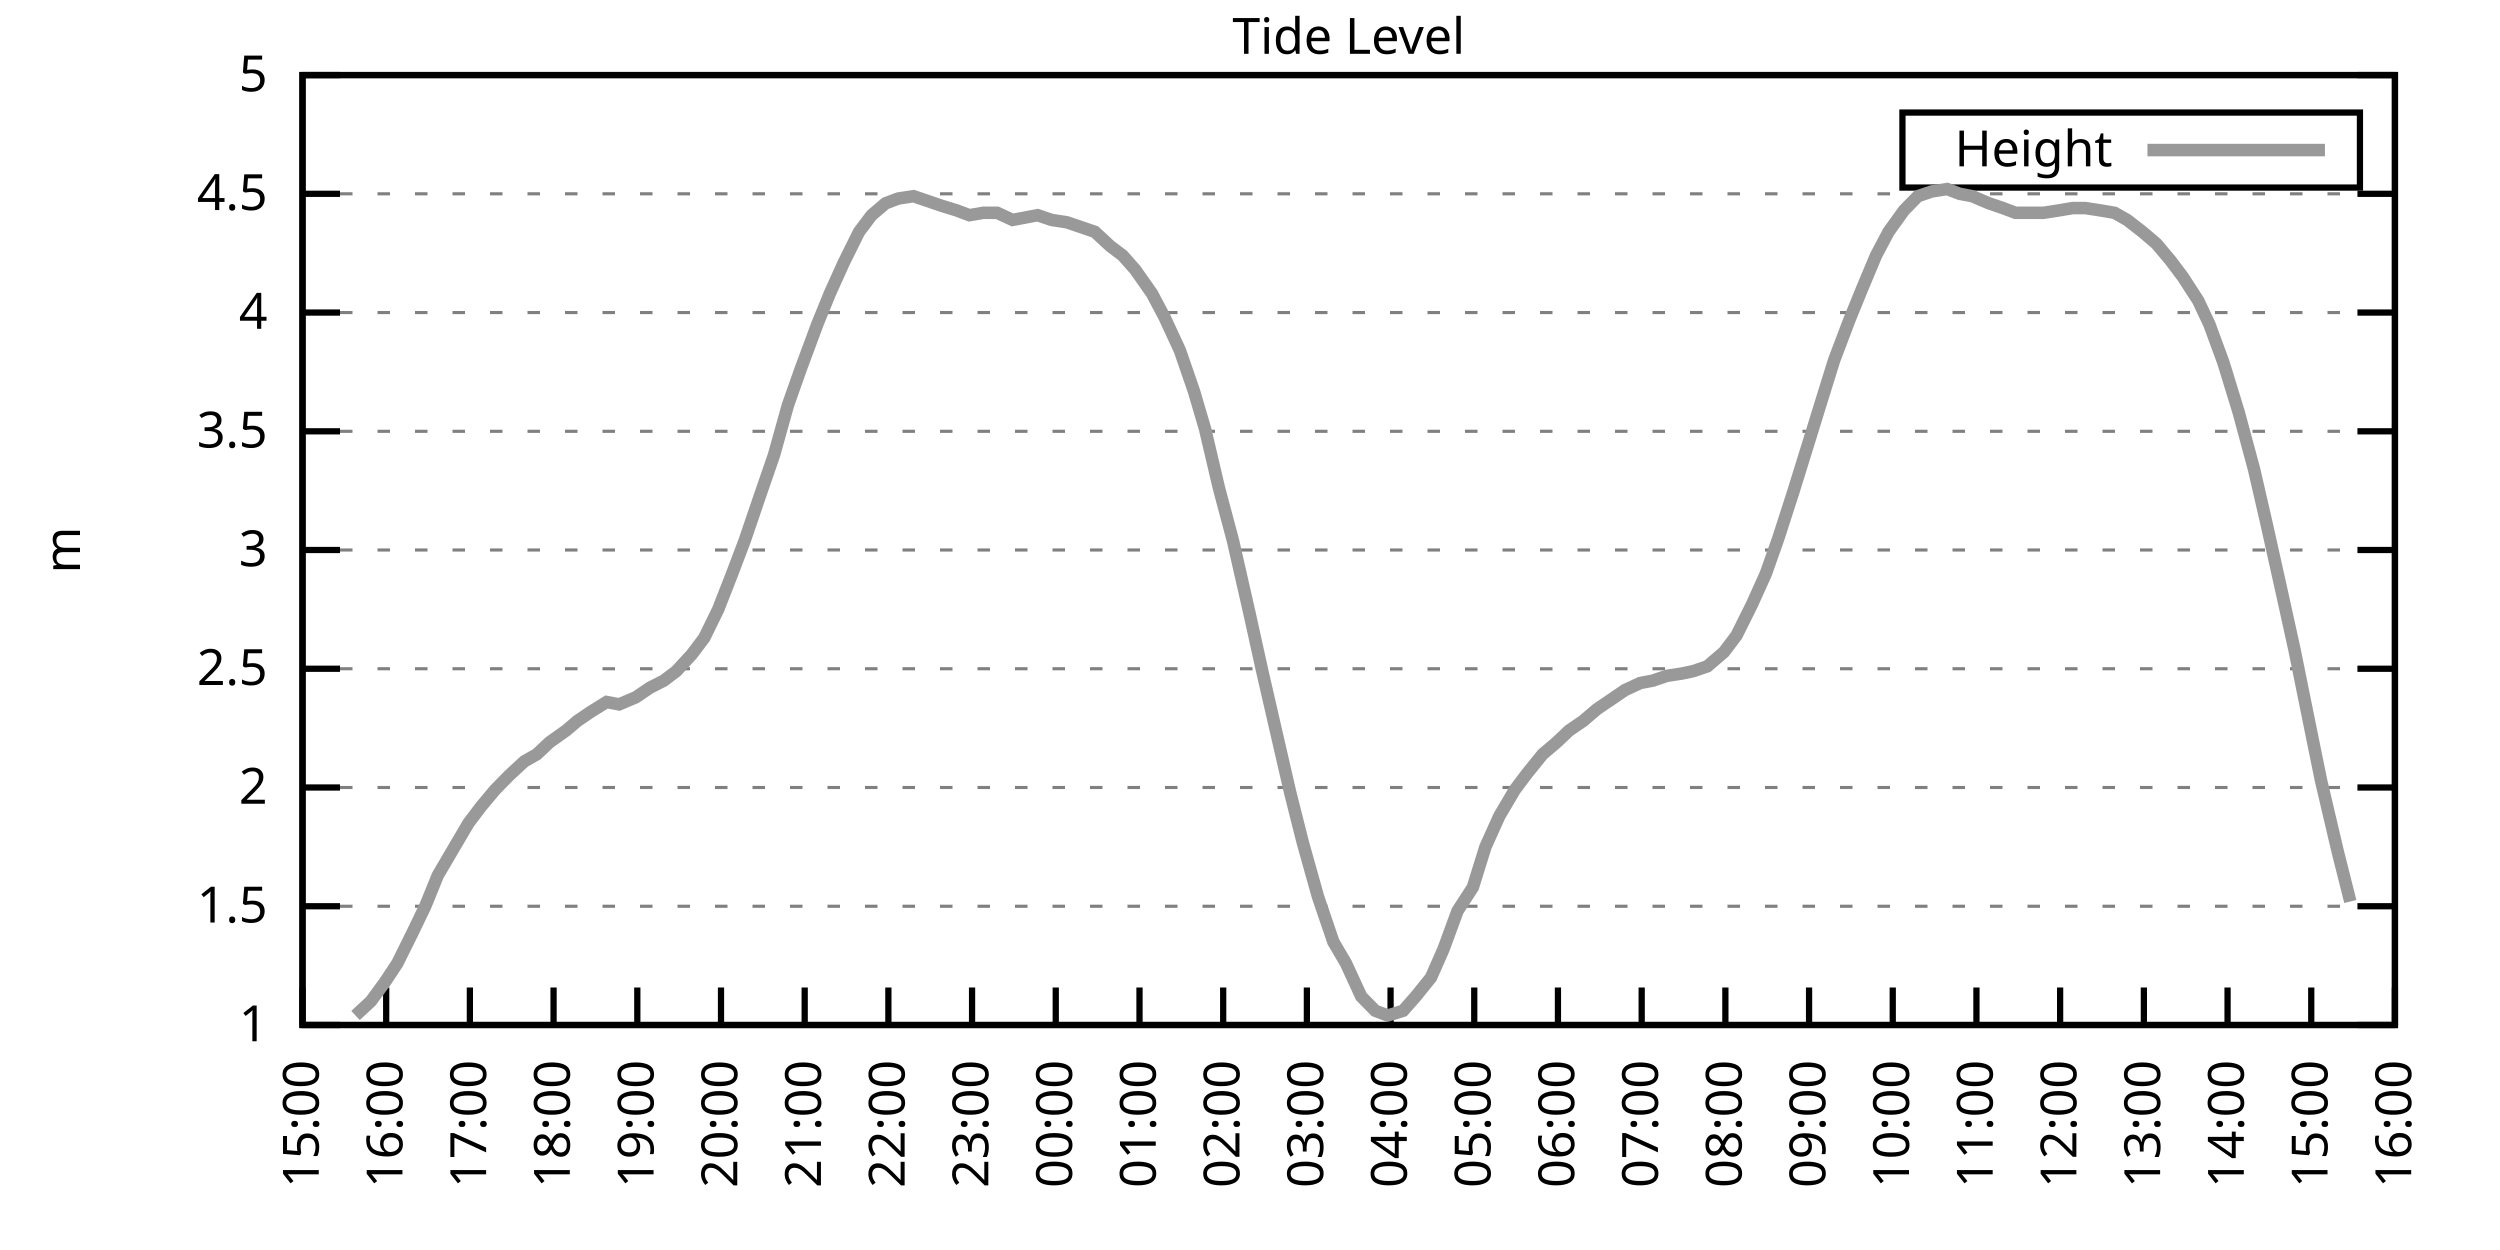
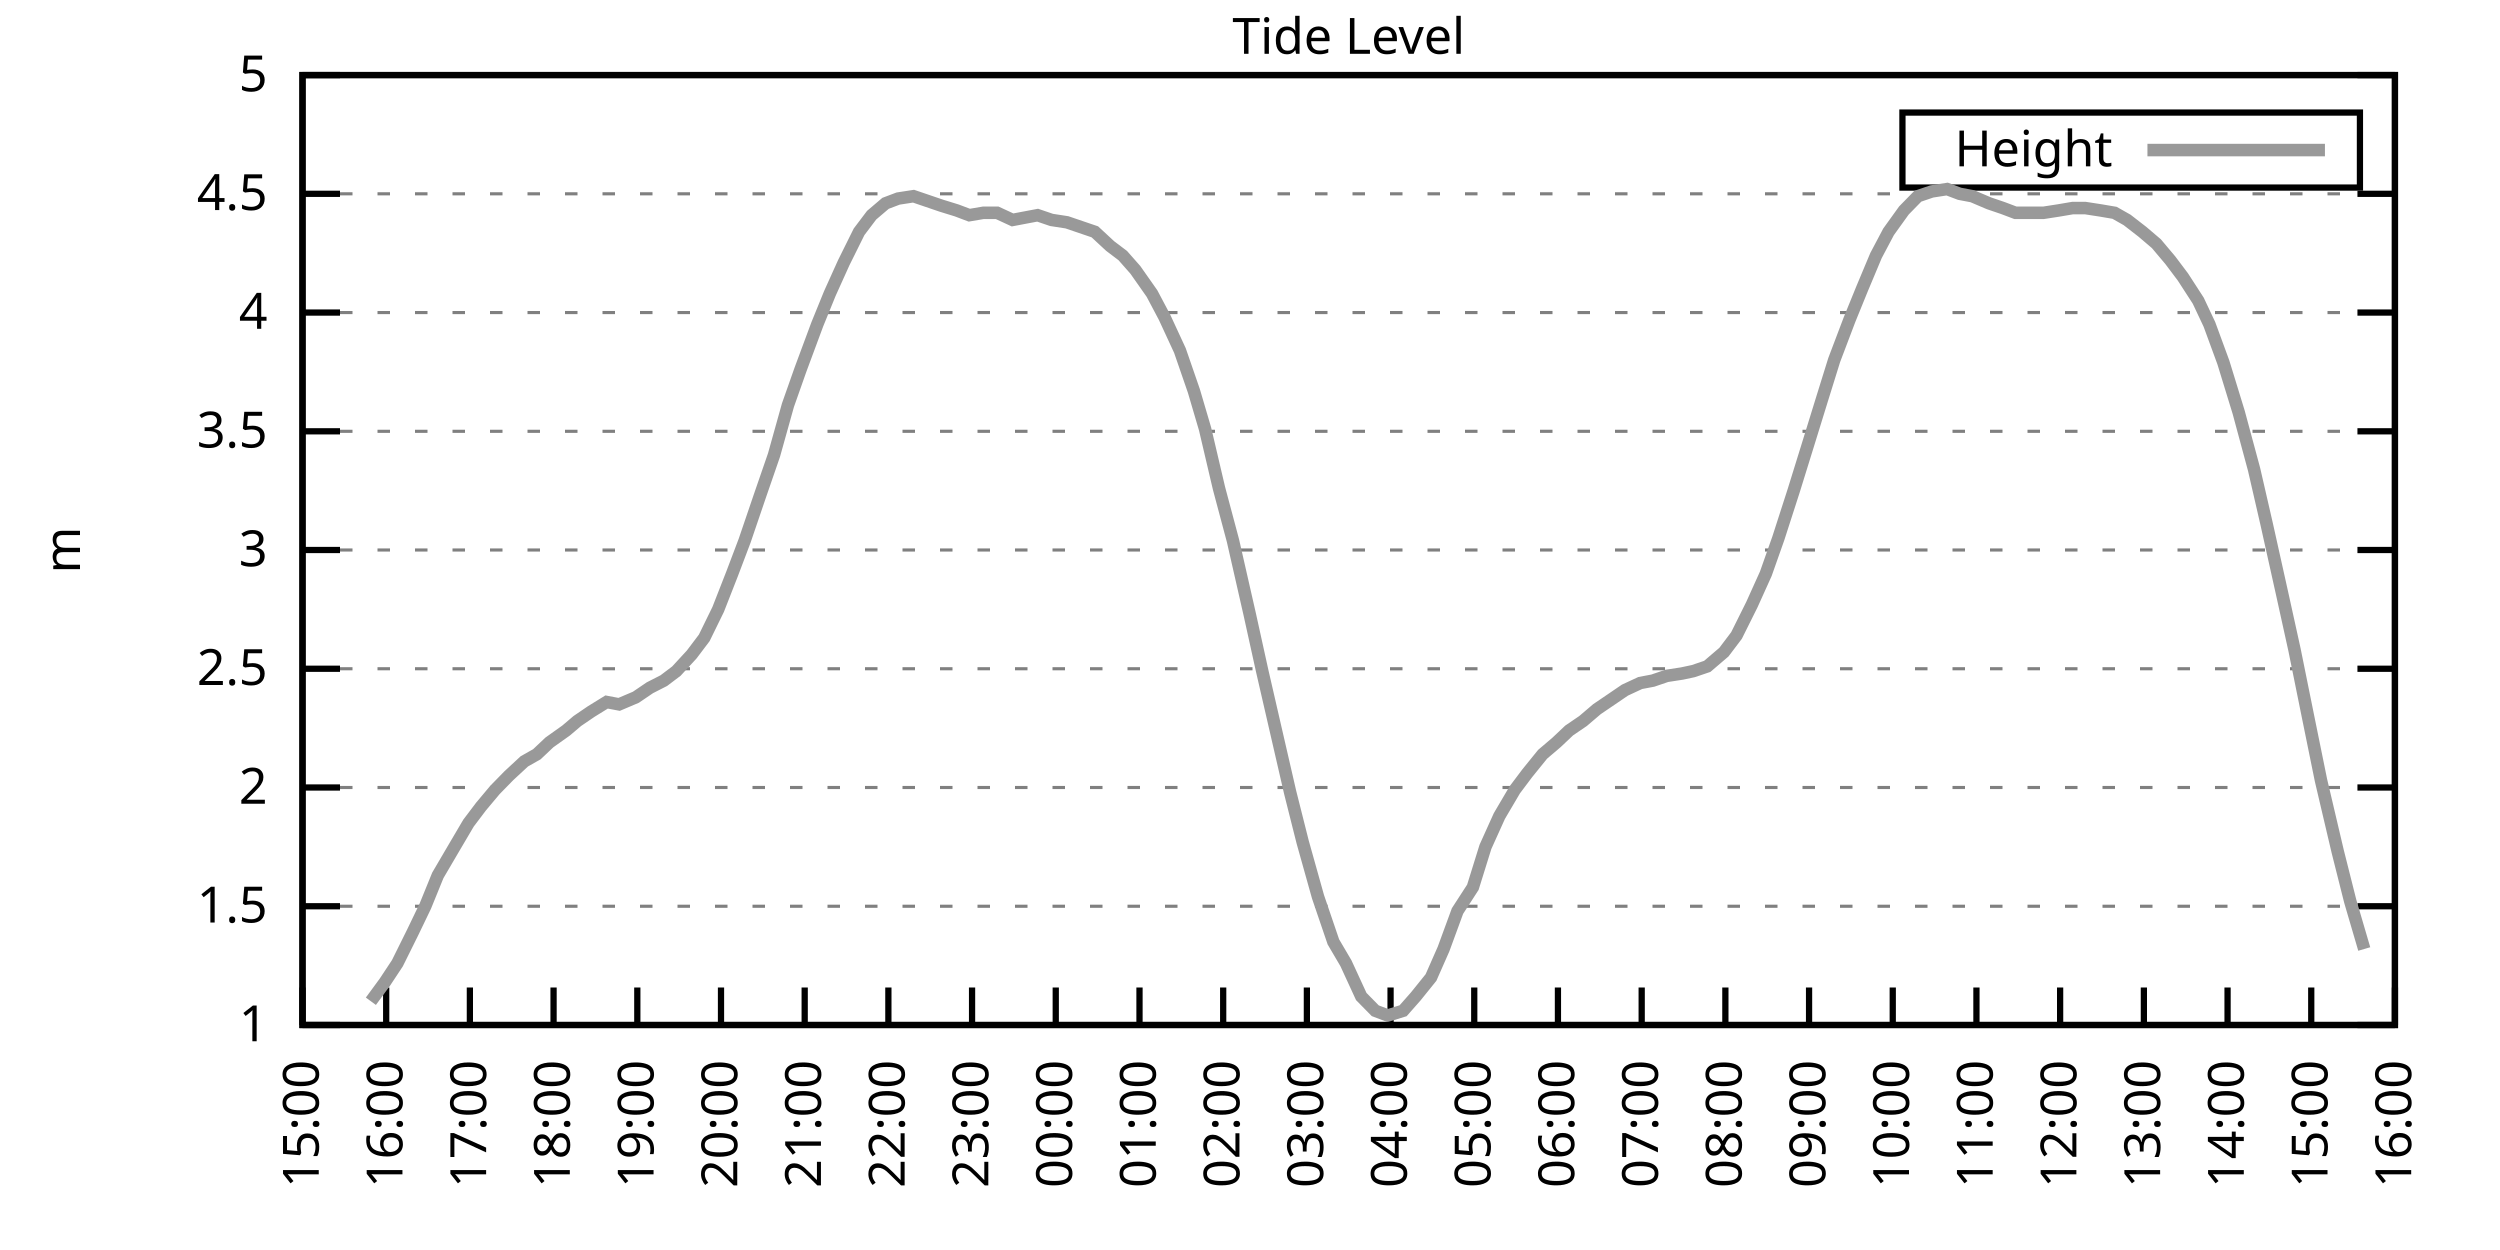
<svg xmlns="http://www.w3.org/2000/svg" xmlns:xlink="http://www.w3.org/1999/xlink" width="400" height="200" viewBox="0 0 400 200">
  <g id="gnuplot_canvas">
    <rect x="0" y="0" width="400" height="200" fill="none" />
    <defs>
      <circle id="gpDot" r="0.5" stroke-width="0.5" stroke="currentColor" />
      <path id="gpPt0" stroke-width="0.333" stroke="currentColor" d="M-1,0 h2 M0,-1 v2" />
      <path id="gpPt1" stroke-width="0.333" stroke="currentColor" d="M-1,-1 L1,1 M1,-1 L-1,1" />
      <path id="gpPt2" stroke-width="0.333" stroke="currentColor" d="M-1,0 L1,0 M0,-1 L0,1 M-1,-1 L1,1 M-1,1 L1,-1" />
      <rect id="gpPt3" stroke-width="0.333" stroke="currentColor" x="-1" y="-1" width="2" height="2" />
      <rect id="gpPt4" stroke-width="0.333" stroke="currentColor" fill="currentColor" x="-1" y="-1" width="2" height="2" />
      <circle id="gpPt5" stroke-width="0.333" stroke="currentColor" cx="0" cy="0" r="1" />
      <use xlink:href="#gpPt5" id="gpPt6" fill="currentColor" stroke="none" />
      <path id="gpPt7" stroke-width="0.333" stroke="currentColor" d="M0,-1.33 L-1.33,0.67 L1.33,0.67 z" />
      <use xlink:href="#gpPt7" id="gpPt8" fill="currentColor" stroke="none" />
      <use xlink:href="#gpPt7" id="gpPt9" stroke="currentColor" transform="rotate(180)" />
      <use xlink:href="#gpPt9" id="gpPt10" fill="currentColor" stroke="none" />
      <use xlink:href="#gpPt3" id="gpPt11" stroke="currentColor" transform="rotate(45)" />
      <use xlink:href="#gpPt11" id="gpPt12" fill="currentColor" stroke="none" />
      <path id="gpPt13" stroke-width="0.333" stroke="currentColor" d="M0,1.330 L1.265,0.411 L0.782,-1.067 L-0.782,-1.076 L-1.265,0.411 z" />
      <use xlink:href="#gpPt13" id="gpPt14" fill="currentColor" stroke="none" />
      <filter id="textbox" filterUnits="objectBoundingBox" x="0" y="0" height="1" width="1">
        <feFlood flood-color="white" flood-opacity="1" result="bgnd" />
        <feComposite in="SourceGraphic" in2="bgnd" operator="atop" />
      </filter>
      <filter id="greybox" filterUnits="objectBoundingBox" x="0" y="0" height="1" width="1">
        <feFlood flood-color="lightgrey" flood-opacity="1" result="grey" />
        <feComposite in="SourceGraphic" in2="grey" operator="atop" />
      </filter>
    </defs>
    <g fill="none" color="white" stroke="currentColor" stroke-width="1.00" stroke-linecap="butt" stroke-linejoin="miter">
</g>
    <g fill="none" color="black" stroke="currentColor" stroke-width="1.00" stroke-linecap="butt" stroke-linejoin="miter">
      <g stroke="none" shape-rendering="crispEdges">
        <polygon fill="rgb(255, 255, 255)" points="48.40,164.00 383.18,164.00 383.18,12.02 48.40,12.02 " />
      </g>
    </g>
    <g fill="none" color="black" stroke="currentColor" stroke-width="1.00" stroke-linecap="butt" stroke-linejoin="miter">
</g>
    <g fill="none" color="black" stroke="black" stroke-width="0.50" stroke-linecap="butt" stroke-linejoin="miter">
</g>
    <g fill="none" color="gray" stroke="currentColor" stroke-width="0.50" stroke-linecap="butt" stroke-linejoin="miter">
      <path stroke="gray" stroke-dasharray="2,4" class="gridline" d="M48.40,164.00 L383.19,164.00  " />
    </g>
    <g fill="none" color="gray" stroke="gray" stroke-width="1.00" stroke-linecap="butt" stroke-linejoin="miter">
</g>
    <g fill="none" color="black" stroke="currentColor" stroke-width="1.00" stroke-linecap="butt" stroke-linejoin="miter">
      <path stroke="black" d="M48.40,164.00 L54.40,164.00 M383.19,164.00 L377.19,164.00  " />
      <g transform="translate(42.80,166.60)" stroke="none" fill="black" font-family="Sans" font-size="8.00" text-anchor="end">
        <text>
          <tspan font-family="Sans"> 1</tspan>
        </text>
      </g>
    </g>
    <g fill="none" color="black" stroke="currentColor" stroke-width="1.00" stroke-linecap="butt" stroke-linejoin="miter">
</g>
    <g fill="none" color="black" stroke="black" stroke-width="0.50" stroke-linecap="butt" stroke-linejoin="miter">
</g>
    <g fill="none" color="gray" stroke="currentColor" stroke-width="0.50" stroke-linecap="butt" stroke-linejoin="miter">
      <path stroke="gray" stroke-dasharray="2,4" class="gridline" d="M48.40,145.00 L383.19,145.00  " />
    </g>
    <g fill="none" color="gray" stroke="gray" stroke-width="1.00" stroke-linecap="butt" stroke-linejoin="miter">
</g>
    <g fill="none" color="black" stroke="currentColor" stroke-width="1.00" stroke-linecap="butt" stroke-linejoin="miter">
      <path stroke="black" d="M48.40,145.00 L54.40,145.00 M383.19,145.00 L377.19,145.00  " />
      <g transform="translate(42.80,147.60)" stroke="none" fill="black" font-family="Sans" font-size="8.00" text-anchor="end">
        <text>
          <tspan font-family="Sans"> 1.5</tspan>
        </text>
      </g>
    </g>
    <g fill="none" color="black" stroke="currentColor" stroke-width="1.00" stroke-linecap="butt" stroke-linejoin="miter">
</g>
    <g fill="none" color="black" stroke="black" stroke-width="0.50" stroke-linecap="butt" stroke-linejoin="miter">
</g>
    <g fill="none" color="gray" stroke="currentColor" stroke-width="0.50" stroke-linecap="butt" stroke-linejoin="miter">
      <path stroke="gray" stroke-dasharray="2,4" class="gridline" d="M48.40,126.00 L383.19,126.00  " />
    </g>
    <g fill="none" color="gray" stroke="gray" stroke-width="1.00" stroke-linecap="butt" stroke-linejoin="miter">
</g>
    <g fill="none" color="black" stroke="currentColor" stroke-width="1.00" stroke-linecap="butt" stroke-linejoin="miter">
      <path stroke="black" d="M48.40,126.00 L54.40,126.00 M383.19,126.00 L377.19,126.00  " />
      <g transform="translate(42.80,128.60)" stroke="none" fill="black" font-family="Sans" font-size="8.00" text-anchor="end">
        <text>
          <tspan font-family="Sans"> 2</tspan>
        </text>
      </g>
    </g>
    <g fill="none" color="black" stroke="currentColor" stroke-width="1.00" stroke-linecap="butt" stroke-linejoin="miter">
</g>
    <g fill="none" color="black" stroke="black" stroke-width="0.50" stroke-linecap="butt" stroke-linejoin="miter">
</g>
    <g fill="none" color="gray" stroke="currentColor" stroke-width="0.50" stroke-linecap="butt" stroke-linejoin="miter">
      <path stroke="gray" stroke-dasharray="2,4" class="gridline" d="M48.40,107.00 L383.19,107.00  " />
    </g>
    <g fill="none" color="gray" stroke="gray" stroke-width="1.00" stroke-linecap="butt" stroke-linejoin="miter">
</g>
    <g fill="none" color="black" stroke="currentColor" stroke-width="1.00" stroke-linecap="butt" stroke-linejoin="miter">
      <path stroke="black" d="M48.40,107.00 L54.40,107.00 M383.19,107.00 L377.19,107.00  " />
      <g transform="translate(42.80,109.60)" stroke="none" fill="black" font-family="Sans" font-size="8.00" text-anchor="end">
        <text>
          <tspan font-family="Sans"> 2.5</tspan>
        </text>
      </g>
    </g>
    <g fill="none" color="black" stroke="currentColor" stroke-width="1.00" stroke-linecap="butt" stroke-linejoin="miter">
</g>
    <g fill="none" color="black" stroke="black" stroke-width="0.50" stroke-linecap="butt" stroke-linejoin="miter">
</g>
    <g fill="none" color="gray" stroke="currentColor" stroke-width="0.50" stroke-linecap="butt" stroke-linejoin="miter">
      <path stroke="gray" stroke-dasharray="2,4" class="gridline" d="M48.40,88.00 L383.19,88.00  " />
    </g>
    <g fill="none" color="gray" stroke="gray" stroke-width="1.00" stroke-linecap="butt" stroke-linejoin="miter">
</g>
    <g fill="none" color="black" stroke="currentColor" stroke-width="1.00" stroke-linecap="butt" stroke-linejoin="miter">
      <path stroke="black" d="M48.40,88.00 L54.40,88.00 M383.19,88.00 L377.19,88.00  " />
      <g transform="translate(42.80,90.60)" stroke="none" fill="black" font-family="Sans" font-size="8.00" text-anchor="end">
        <text>
          <tspan font-family="Sans"> 3</tspan>
        </text>
      </g>
    </g>
    <g fill="none" color="black" stroke="currentColor" stroke-width="1.00" stroke-linecap="butt" stroke-linejoin="miter">
</g>
    <g fill="none" color="black" stroke="black" stroke-width="0.50" stroke-linecap="butt" stroke-linejoin="miter">
</g>
    <g fill="none" color="gray" stroke="currentColor" stroke-width="0.50" stroke-linecap="butt" stroke-linejoin="miter">
      <path stroke="gray" stroke-dasharray="2,4" class="gridline" d="M48.40,69.01 L383.19,69.01  " />
    </g>
    <g fill="none" color="gray" stroke="gray" stroke-width="1.00" stroke-linecap="butt" stroke-linejoin="miter">
</g>
    <g fill="none" color="black" stroke="currentColor" stroke-width="1.00" stroke-linecap="butt" stroke-linejoin="miter">
      <path stroke="black" d="M48.40,69.01 L54.40,69.01 M383.19,69.01 L377.19,69.01  " />
      <g transform="translate(42.80,71.61)" stroke="none" fill="black" font-family="Sans" font-size="8.00" text-anchor="end">
        <text>
          <tspan font-family="Sans"> 3.5</tspan>
        </text>
      </g>
    </g>
    <g fill="none" color="black" stroke="currentColor" stroke-width="1.00" stroke-linecap="butt" stroke-linejoin="miter">
</g>
    <g fill="none" color="black" stroke="black" stroke-width="0.50" stroke-linecap="butt" stroke-linejoin="miter">
</g>
    <g fill="none" color="gray" stroke="currentColor" stroke-width="0.50" stroke-linecap="butt" stroke-linejoin="miter">
      <path stroke="gray" stroke-dasharray="2,4" class="gridline" d="M48.40,50.01 L383.19,50.01  " />
    </g>
    <g fill="none" color="gray" stroke="gray" stroke-width="1.00" stroke-linecap="butt" stroke-linejoin="miter">
</g>
    <g fill="none" color="black" stroke="currentColor" stroke-width="1.00" stroke-linecap="butt" stroke-linejoin="miter">
      <path stroke="black" d="M48.40,50.01 L54.40,50.01 M383.19,50.01 L377.19,50.01  " />
      <g transform="translate(42.80,52.61)" stroke="none" fill="black" font-family="Sans" font-size="8.00" text-anchor="end">
        <text>
          <tspan font-family="Sans"> 4</tspan>
        </text>
      </g>
    </g>
    <g fill="none" color="black" stroke="currentColor" stroke-width="1.00" stroke-linecap="butt" stroke-linejoin="miter">
</g>
    <g fill="none" color="black" stroke="black" stroke-width="0.50" stroke-linecap="butt" stroke-linejoin="miter">
</g>
    <g fill="none" color="gray" stroke="currentColor" stroke-width="0.50" stroke-linecap="butt" stroke-linejoin="miter">
      <path stroke="gray" stroke-dasharray="2,4" class="gridline" d="M48.40,31.01 L383.19,31.01  " />
    </g>
    <g fill="none" color="gray" stroke="gray" stroke-width="1.00" stroke-linecap="butt" stroke-linejoin="miter">
</g>
    <g fill="none" color="black" stroke="currentColor" stroke-width="1.00" stroke-linecap="butt" stroke-linejoin="miter">
      <path stroke="black" d="M48.40,31.01 L54.40,31.01 M383.19,31.01 L377.19,31.01  " />
      <g transform="translate(42.80,33.61)" stroke="none" fill="black" font-family="Sans" font-size="8.00" text-anchor="end">
        <text>
          <tspan font-family="Sans"> 4.5</tspan>
        </text>
      </g>
    </g>
    <g fill="none" color="black" stroke="currentColor" stroke-width="1.00" stroke-linecap="butt" stroke-linejoin="miter">
</g>
    <g fill="none" color="black" stroke="black" stroke-width="0.50" stroke-linecap="butt" stroke-linejoin="miter">
</g>
    <g fill="none" color="gray" stroke="currentColor" stroke-width="0.50" stroke-linecap="butt" stroke-linejoin="miter">
      <path stroke="gray" stroke-dasharray="2,4" class="gridline" d="M48.40,12.01 L383.19,12.01  " />
    </g>
    <g fill="none" color="gray" stroke="gray" stroke-width="1.00" stroke-linecap="butt" stroke-linejoin="miter">
</g>
    <g fill="none" color="black" stroke="currentColor" stroke-width="1.00" stroke-linecap="butt" stroke-linejoin="miter">
      <path stroke="black" d="M48.40,12.01 L54.40,12.01 M383.19,12.01 L377.19,12.01  " />
      <g transform="translate(42.80,14.61)" stroke="none" fill="black" font-family="Sans" font-size="8.00" text-anchor="end">
        <text>
          <tspan font-family="Sans"> 5</tspan>
        </text>
      </g>
    </g>
    <g fill="none" color="black" stroke="currentColor" stroke-width="1.00" stroke-linecap="butt" stroke-linejoin="miter">
      <path stroke="black" d="M48.40,164.00 L48.40,158.00  " />
      <g transform="translate(51.00,169.60) rotate(270.00)" stroke="none" fill="black" font-family="Sans" font-size="8.00" text-anchor="end">
        <text>
          <tspan font-family="Sans">15:00</tspan>
        </text>
      </g>
    </g>
    <g fill="none" color="black" stroke="currentColor" stroke-width="1.00" stroke-linecap="butt" stroke-linejoin="miter">
      <path stroke="black" d="M61.79,164.00 L61.79,158.00  " />
      <g transform="translate(64.39,169.60) rotate(270.00)" stroke="none" fill="black" font-family="Sans" font-size="8.00" text-anchor="end">
        <text>
          <tspan font-family="Sans">16:00</tspan>
        </text>
      </g>
    </g>
    <g fill="none" color="black" stroke="currentColor" stroke-width="1.00" stroke-linecap="butt" stroke-linejoin="miter">
      <path stroke="black" d="M75.18,164.00 L75.18,158.00  " />
      <g transform="translate(77.78,169.60) rotate(270.00)" stroke="none" fill="black" font-family="Sans" font-size="8.00" text-anchor="end">
        <text>
          <tspan font-family="Sans">17:00</tspan>
        </text>
      </g>
    </g>
    <g fill="none" color="black" stroke="currentColor" stroke-width="1.00" stroke-linecap="butt" stroke-linejoin="miter">
      <path stroke="black" d="M88.57,164.00 L88.57,158.00  " />
      <g transform="translate(91.17,169.60) rotate(270.00)" stroke="none" fill="black" font-family="Sans" font-size="8.00" text-anchor="end">
        <text>
          <tspan font-family="Sans">18:00</tspan>
        </text>
      </g>
    </g>
    <g fill="none" color="black" stroke="currentColor" stroke-width="1.00" stroke-linecap="butt" stroke-linejoin="miter">
      <path stroke="black" d="M101.97,164.00 L101.97,158.00  " />
      <g transform="translate(104.57,169.60) rotate(270.00)" stroke="none" fill="black" font-family="Sans" font-size="8.00" text-anchor="end">
        <text>
          <tspan font-family="Sans">19:00</tspan>
        </text>
      </g>
    </g>
    <g fill="none" color="black" stroke="currentColor" stroke-width="1.00" stroke-linecap="butt" stroke-linejoin="miter">
      <path stroke="black" d="M115.36,164.00 L115.36,158.00  " />
      <g transform="translate(117.96,169.60) rotate(270.00)" stroke="none" fill="black" font-family="Sans" font-size="8.00" text-anchor="end">
        <text>
          <tspan font-family="Sans">20:00</tspan>
        </text>
      </g>
    </g>
    <g fill="none" color="black" stroke="currentColor" stroke-width="1.00" stroke-linecap="butt" stroke-linejoin="miter">
      <path stroke="black" d="M128.75,164.00 L128.75,158.00  " />
      <g transform="translate(131.35,169.60) rotate(270.00)" stroke="none" fill="black" font-family="Sans" font-size="8.00" text-anchor="end">
        <text>
          <tspan font-family="Sans">21:00</tspan>
        </text>
      </g>
    </g>
    <g fill="none" color="black" stroke="currentColor" stroke-width="1.00" stroke-linecap="butt" stroke-linejoin="miter">
      <path stroke="black" d="M142.14,164.00 L142.14,158.00  " />
      <g transform="translate(144.74,169.60) rotate(270.00)" stroke="none" fill="black" font-family="Sans" font-size="8.00" text-anchor="end">
        <text>
          <tspan font-family="Sans">22:00</tspan>
        </text>
      </g>
    </g>
    <g fill="none" color="black" stroke="currentColor" stroke-width="1.00" stroke-linecap="butt" stroke-linejoin="miter">
      <path stroke="black" d="M155.53,164.00 L155.53,158.00  " />
      <g transform="translate(158.13,169.60) rotate(270.00)" stroke="none" fill="black" font-family="Sans" font-size="8.00" text-anchor="end">
        <text>
          <tspan font-family="Sans">23:00</tspan>
        </text>
      </g>
    </g>
    <g fill="none" color="black" stroke="currentColor" stroke-width="1.00" stroke-linecap="butt" stroke-linejoin="miter">
      <path stroke="black" d="M168.92,164.00 L168.92,158.00  " />
      <g transform="translate(171.52,169.60) rotate(270.00)" stroke="none" fill="black" font-family="Sans" font-size="8.00" text-anchor="end">
        <text>
          <tspan font-family="Sans">00:00</tspan>
        </text>
      </g>
    </g>
    <g fill="none" color="black" stroke="currentColor" stroke-width="1.00" stroke-linecap="butt" stroke-linejoin="miter">
      <path stroke="black" d="M182.32,164.00 L182.32,158.00  " />
      <g transform="translate(184.92,169.60) rotate(270.00)" stroke="none" fill="black" font-family="Sans" font-size="8.00" text-anchor="end">
        <text>
          <tspan font-family="Sans">01:00</tspan>
        </text>
      </g>
    </g>
    <g fill="none" color="black" stroke="currentColor" stroke-width="1.00" stroke-linecap="butt" stroke-linejoin="miter">
      <path stroke="black" d="M195.71,164.00 L195.71,158.00  " />
      <g transform="translate(198.31,169.60) rotate(270.00)" stroke="none" fill="black" font-family="Sans" font-size="8.00" text-anchor="end">
        <text>
          <tspan font-family="Sans">02:00</tspan>
        </text>
      </g>
    </g>
    <g fill="none" color="black" stroke="currentColor" stroke-width="1.00" stroke-linecap="butt" stroke-linejoin="miter">
      <path stroke="black" d="M209.10,164.00 L209.10,158.00  " />
      <g transform="translate(211.70,169.60) rotate(270.00)" stroke="none" fill="black" font-family="Sans" font-size="8.00" text-anchor="end">
        <text>
          <tspan font-family="Sans">03:00</tspan>
        </text>
      </g>
    </g>
    <g fill="none" color="black" stroke="currentColor" stroke-width="1.00" stroke-linecap="butt" stroke-linejoin="miter">
      <path stroke="black" d="M222.49,164.00 L222.49,158.00  " />
      <g transform="translate(225.09,169.60) rotate(270.00)" stroke="none" fill="black" font-family="Sans" font-size="8.00" text-anchor="end">
        <text>
          <tspan font-family="Sans">04:00</tspan>
        </text>
      </g>
    </g>
    <g fill="none" color="black" stroke="currentColor" stroke-width="1.00" stroke-linecap="butt" stroke-linejoin="miter">
      <path stroke="black" d="M235.88,164.00 L235.88,158.00  " />
      <g transform="translate(238.48,169.60) rotate(270.00)" stroke="none" fill="black" font-family="Sans" font-size="8.00" text-anchor="end">
        <text>
          <tspan font-family="Sans">05:00</tspan>
        </text>
      </g>
    </g>
    <g fill="none" color="black" stroke="currentColor" stroke-width="1.00" stroke-linecap="butt" stroke-linejoin="miter">
      <path stroke="black" d="M249.27,164.00 L249.27,158.00  " />
      <g transform="translate(251.87,169.60) rotate(270.00)" stroke="none" fill="black" font-family="Sans" font-size="8.00" text-anchor="end">
        <text>
          <tspan font-family="Sans">06:00</tspan>
        </text>
      </g>
    </g>
    <g fill="none" color="black" stroke="currentColor" stroke-width="1.00" stroke-linecap="butt" stroke-linejoin="miter">
      <path stroke="black" d="M262.67,164.00 L262.67,158.00  " />
      <g transform="translate(265.27,169.60) rotate(270.00)" stroke="none" fill="black" font-family="Sans" font-size="8.00" text-anchor="end">
        <text>
          <tspan font-family="Sans">07:00</tspan>
        </text>
      </g>
    </g>
    <g fill="none" color="black" stroke="currentColor" stroke-width="1.00" stroke-linecap="butt" stroke-linejoin="miter">
      <path stroke="black" d="M276.06,164.00 L276.06,158.00  " />
      <g transform="translate(278.66,169.60) rotate(270.00)" stroke="none" fill="black" font-family="Sans" font-size="8.00" text-anchor="end">
        <text>
          <tspan font-family="Sans">08:00</tspan>
        </text>
      </g>
    </g>
    <g fill="none" color="black" stroke="currentColor" stroke-width="1.00" stroke-linecap="butt" stroke-linejoin="miter">
      <path stroke="black" d="M289.45,164.00 L289.45,158.00  " />
      <g transform="translate(292.05,169.60) rotate(270.00)" stroke="none" fill="black" font-family="Sans" font-size="8.00" text-anchor="end">
        <text>
          <tspan font-family="Sans">09:00</tspan>
        </text>
      </g>
    </g>
    <g fill="none" color="black" stroke="currentColor" stroke-width="1.00" stroke-linecap="butt" stroke-linejoin="miter">
      <path stroke="black" d="M302.84,164.00 L302.84,158.00  " />
      <g transform="translate(305.44,169.60) rotate(270.00)" stroke="none" fill="black" font-family="Sans" font-size="8.00" text-anchor="end">
        <text>
          <tspan font-family="Sans">10:00</tspan>
        </text>
      </g>
    </g>
    <g fill="none" color="black" stroke="currentColor" stroke-width="1.00" stroke-linecap="butt" stroke-linejoin="miter">
      <path stroke="black" d="M316.23,164.00 L316.23,158.00  " />
      <g transform="translate(318.83,169.60) rotate(270.00)" stroke="none" fill="black" font-family="Sans" font-size="8.00" text-anchor="end">
        <text>
          <tspan font-family="Sans">11:00</tspan>
        </text>
      </g>
    </g>
    <g fill="none" color="black" stroke="currentColor" stroke-width="1.00" stroke-linecap="butt" stroke-linejoin="miter">
      <path stroke="black" d="M329.62,164.00 L329.62,158.00  " />
      <g transform="translate(332.22,169.60) rotate(270.00)" stroke="none" fill="black" font-family="Sans" font-size="8.00" text-anchor="end">
        <text>
          <tspan font-family="Sans">12:00</tspan>
        </text>
      </g>
    </g>
    <g fill="none" color="black" stroke="currentColor" stroke-width="1.00" stroke-linecap="butt" stroke-linejoin="miter">
      <path stroke="black" d="M343.02,164.00 L343.02,158.00  " />
      <g transform="translate(345.62,169.60) rotate(270.00)" stroke="none" fill="black" font-family="Sans" font-size="8.00" text-anchor="end">
        <text>
          <tspan font-family="Sans">13:00</tspan>
        </text>
      </g>
    </g>
    <g fill="none" color="black" stroke="currentColor" stroke-width="1.00" stroke-linecap="butt" stroke-linejoin="miter">
      <path stroke="black" d="M356.41,164.00 L356.41,158.00  " />
      <g transform="translate(359.01,169.60) rotate(270.00)" stroke="none" fill="black" font-family="Sans" font-size="8.00" text-anchor="end">
        <text>
          <tspan font-family="Sans">14:00</tspan>
        </text>
      </g>
    </g>
    <g fill="none" color="black" stroke="currentColor" stroke-width="1.00" stroke-linecap="butt" stroke-linejoin="miter">
      <path stroke="black" d="M369.80,164.00 L369.80,158.00  " />
      <g transform="translate(372.40,169.60) rotate(270.00)" stroke="none" fill="black" font-family="Sans" font-size="8.00" text-anchor="end">
        <text>
          <tspan font-family="Sans">15:00</tspan>
        </text>
      </g>
    </g>
    <g fill="none" color="black" stroke="currentColor" stroke-width="1.00" stroke-linecap="butt" stroke-linejoin="miter">
      <path stroke="black" d="M383.19,164.00 L383.19,158.00  " />
      <g transform="translate(385.79,169.60) rotate(270.00)" stroke="none" fill="black" font-family="Sans" font-size="8.00" text-anchor="end">
        <text>
          <tspan font-family="Sans">16:00</tspan>
        </text>
      </g>
    </g>
    <g fill="none" color="black" stroke="currentColor" stroke-width="1.00" stroke-linecap="butt" stroke-linejoin="miter">
</g>
    <g fill="none" color="black" stroke="currentColor" stroke-width="1.00" stroke-linecap="butt" stroke-linejoin="miter">
      <path stroke="black" d="M48.40,12.01 L48.40,164.00 L383.19,164.00 L383.19,12.01 L48.40,12.01 Z  " />
    </g>
    <g fill="none" color="black" stroke="currentColor" stroke-width="1.00" stroke-linecap="butt" stroke-linejoin="miter">
</g>
    <g fill="none" color="black" stroke="currentColor" stroke-width="1.00" stroke-linecap="butt" stroke-linejoin="miter">
      <path stroke="black" d="M304.39,30.01 L304.39,18.01 L377.59,18.01 L377.59,30.01 L304.39,30.01 Z  " />
    </g>
    <g id="Tide_level_plot_1">
      <g fill="none" color="white" stroke="black" stroke-width="2.00" stroke-linecap="butt" stroke-linejoin="miter">
</g>
      <g fill="none" color="black" stroke="currentColor" stroke-width="2.00" stroke-linecap="butt" stroke-linejoin="miter">
        <g transform="translate(337.99,26.61)" stroke="none" fill="black" font-family="Sans" font-size="8.00" text-anchor="end">
          <text>
            <tspan font-family="Sans">Height</tspan>
          </text>
        </g>
      </g>
      <g fill="none" color="black" stroke="currentColor" stroke-width="2.00" stroke-linecap="butt" stroke-linejoin="miter">
-         <path stroke="rgb(153, 153, 153)" d="M343.59,24.01 L371.99,24.01 M56.88,162.48 L59.34,160.20 L61.57,157.16 L63.58,154.12 L66.03,149.18 L68.04,145.00   L70.05,140.06 L72.50,135.88 L74.96,131.70 L76.97,129.04 L79.20,126.38 L81.43,124.10 L83.89,121.82 L85.90,120.68   L87.91,118.78 L90.58,116.88 L92.37,115.36 L94.60,113.84 L97.06,112.32 L99.06,112.70 L101.74,111.56 L103.98,110.04   L106.21,108.90 L108.22,107.38 L110.67,104.72 L112.68,102.06 L114.91,97.50 L117.14,91.80 L119.15,86.49 L121.61,79.27   L123.84,72.81 L126.07,64.83 L128.08,59.13 L130.76,51.91 L132.77,46.97 L135.00,42.03 L137.45,37.09 L139.46,34.43   L141.69,32.53 L143.70,31.77 L146.16,31.39 L148.39,32.15 L150.62,32.91 L153.08,33.67 L155.09,34.43 L157.32,34.05   L159.55,34.05 L162.01,35.19 L164.01,34.81 L166.02,34.43 L168.25,35.19 L170.71,35.57 L172.94,36.33 L175.17,37.09   L177.63,39.37 L179.64,40.89 L181.65,43.17 L184.32,46.97 L186.33,50.77 L188.79,56.09 L191.02,62.55 L192.81,68.63   L195.04,78.13 L197.27,86.49 L199.95,98.26 L201.96,107.38 L203.97,116.12 L206.42,126.76 L208.43,134.74 L210.88,143.48   L213.34,150.70 L215.35,154.12 L217.80,159.44 L220.04,161.72 L222.04,162.48 L224.50,161.72 L226.51,159.44 L228.96,156.40   L230.97,151.84 L233.20,145.76 L235.66,141.96 L237.67,135.50 L239.90,130.56 L242.36,126.38 L244.36,123.72 L246.82,120.68   L249.05,118.78 L251.06,116.88 L253.29,115.36 L255.52,113.46 L257.76,111.94 L259.99,110.42 L262.44,109.28 L264.45,108.90   L266.68,108.14 L269.14,107.76 L270.92,107.38 L273.16,106.62 L275.83,104.34 L277.84,101.68 L280.30,96.74 L282.53,91.80   L284.54,86.11 L286.99,78.51 L289.23,71.29 L291.46,64.07 L293.47,57.61 L295.92,51.15 L297.93,46.21 L300.16,40.89   L302.17,37.09 L304.63,33.67 L306.86,31.39 L309.09,30.63 L311.54,30.25 L313.55,31.01 L315.56,31.39 L318.24,32.53   L320.47,33.29 L322.48,34.05 L324.71,34.05 L326.95,34.05 L329.40,33.67 L331.63,33.29 L333.64,33.29 L336.10,33.67   L338.33,34.05 L340.34,35.19 L342.79,37.09 L345.02,38.99 L347.26,41.65 L349.26,44.31 L351.72,48.11 L353.51,51.91   L355.74,57.99 L358.19,65.97 L360.65,75.09 L362.66,83.83 L365.11,94.84 L367.12,103.96 L369.35,114.98 L371.36,124.86   L374.04,136.26 L376.05,144.24  " />
+         <path stroke="rgb(153, 153, 153)" d="M343.59,24.01 L371.99,24.01 M59.34,160.20 L61.57,157.16 L63.58,154.12 L66.03,149.18 L68.04,145.00 L70.05,140.06   L72.50,135.88 L74.96,131.70 L76.97,129.04 L79.20,126.38 L81.43,124.10 L83.89,121.82 L85.90,120.68 L87.91,118.78   L90.58,116.88 L92.37,115.36 L94.60,113.84 L97.06,112.32 L99.06,112.70 L101.74,111.56 L103.98,110.04 L106.21,108.90   L108.22,107.38 L110.67,104.72 L112.68,102.06 L114.91,97.50 L117.14,91.80 L119.15,86.49 L121.61,79.27 L123.84,72.81   L126.07,64.83 L128.08,59.13 L130.76,51.91 L132.77,46.97 L135.00,42.03 L137.45,37.09 L139.46,34.43 L141.69,32.53   L143.70,31.77 L146.16,31.39 L148.39,32.15 L150.62,32.91 L153.08,33.67 L155.09,34.43 L157.32,34.05 L159.55,34.05   L162.01,35.19 L164.01,34.81 L166.02,34.43 L168.25,35.19 L170.71,35.57 L172.94,36.33 L175.17,37.09 L177.63,39.37   L179.64,40.89 L181.65,43.17 L184.32,46.97 L186.33,50.77 L188.79,56.09 L191.02,62.55 L192.81,68.63 L195.04,78.13   L197.27,86.49 L199.95,98.26 L201.96,107.38 L203.97,116.12 L206.42,126.76 L208.43,134.74 L210.88,143.48 L213.34,150.70   L215.35,154.12 L217.80,159.44 L220.04,161.72 L222.04,162.48 L224.50,161.72 L226.51,159.44 L228.96,156.40 L230.97,151.84   L233.20,145.76 L235.66,141.96 L237.67,135.50 L239.90,130.56 L242.36,126.38 L244.36,123.72 L246.82,120.68 L249.05,118.78   L251.06,116.88 L253.29,115.36 L255.52,113.46 L257.76,111.94 L259.99,110.42 L262.44,109.28 L264.45,108.90 L266.68,108.14   L269.14,107.76 L270.92,107.38 L273.16,106.62 L275.83,104.34 L277.84,101.68 L280.30,96.74 L282.53,91.80 L284.54,86.11   L286.99,78.51 L289.23,71.29 L291.46,64.07 L293.47,57.61 L295.92,51.15 L297.93,46.21 L300.16,40.89 L302.17,37.09   L304.63,33.67 L306.86,31.39 L309.09,30.63 L311.54,30.25 L313.55,31.01 L315.56,31.39 L318.24,32.53 L320.47,33.29   L322.48,34.05 L324.71,34.05 L326.95,34.05 L329.40,33.67 L331.63,33.29 L333.64,33.29 L336.10,33.67 L338.33,34.05   L340.34,35.19 L342.79,37.09 L345.02,38.99 L347.26,41.65 L349.26,44.31 L351.72,48.11 L353.51,51.91 L355.74,57.99   L358.19,65.97 L360.65,75.09 L362.66,83.83 L365.11,94.84 L367.12,103.96 L369.35,114.98 L371.36,124.86 L374.04,136.26   L376.05,144.24 L378.28,151.84  " />
      </g>
    </g>
    <g fill="none" color="black" stroke="currentColor" stroke-width="2.00" stroke-linecap="butt" stroke-linejoin="miter">
</g>
    <g fill="none" color="black" stroke="black" stroke-width="1.00" stroke-linecap="butt" stroke-linejoin="miter">
</g>
    <g fill="none" color="black" stroke="currentColor" stroke-width="1.00" stroke-linecap="butt" stroke-linejoin="miter">
      <path stroke="black" d="M48.40,12.01 L48.40,164.00 L383.19,164.00 L383.19,12.01 L48.40,12.01 Z  " />
      <g transform="translate(12.80,88.01) rotate(270.00)" stroke="none" fill="black" font-family="Sans" font-size="8.00" text-anchor="middle">
        <text>
          <tspan font-family="Sans">m</tspan>
        </text>
      </g>
    </g>
    <g fill="none" color="black" stroke="currentColor" stroke-width="1.00" stroke-linecap="butt" stroke-linejoin="miter">
</g>
    <g fill="none" color="black" stroke="currentColor" stroke-width="1.00" stroke-linecap="butt" stroke-linejoin="miter">
      <g transform="translate(215.79,8.61)" stroke="none" fill="black" font-family="Sans" font-size="8.00" text-anchor="middle">
        <text>
          <tspan font-family="Sans">Tide Level</tspan>
        </text>
      </g>
    </g>
    <g fill="none" color="black" stroke="currentColor" stroke-width="1.00" stroke-linecap="butt" stroke-linejoin="miter">
</g>
  </g>
</svg>
